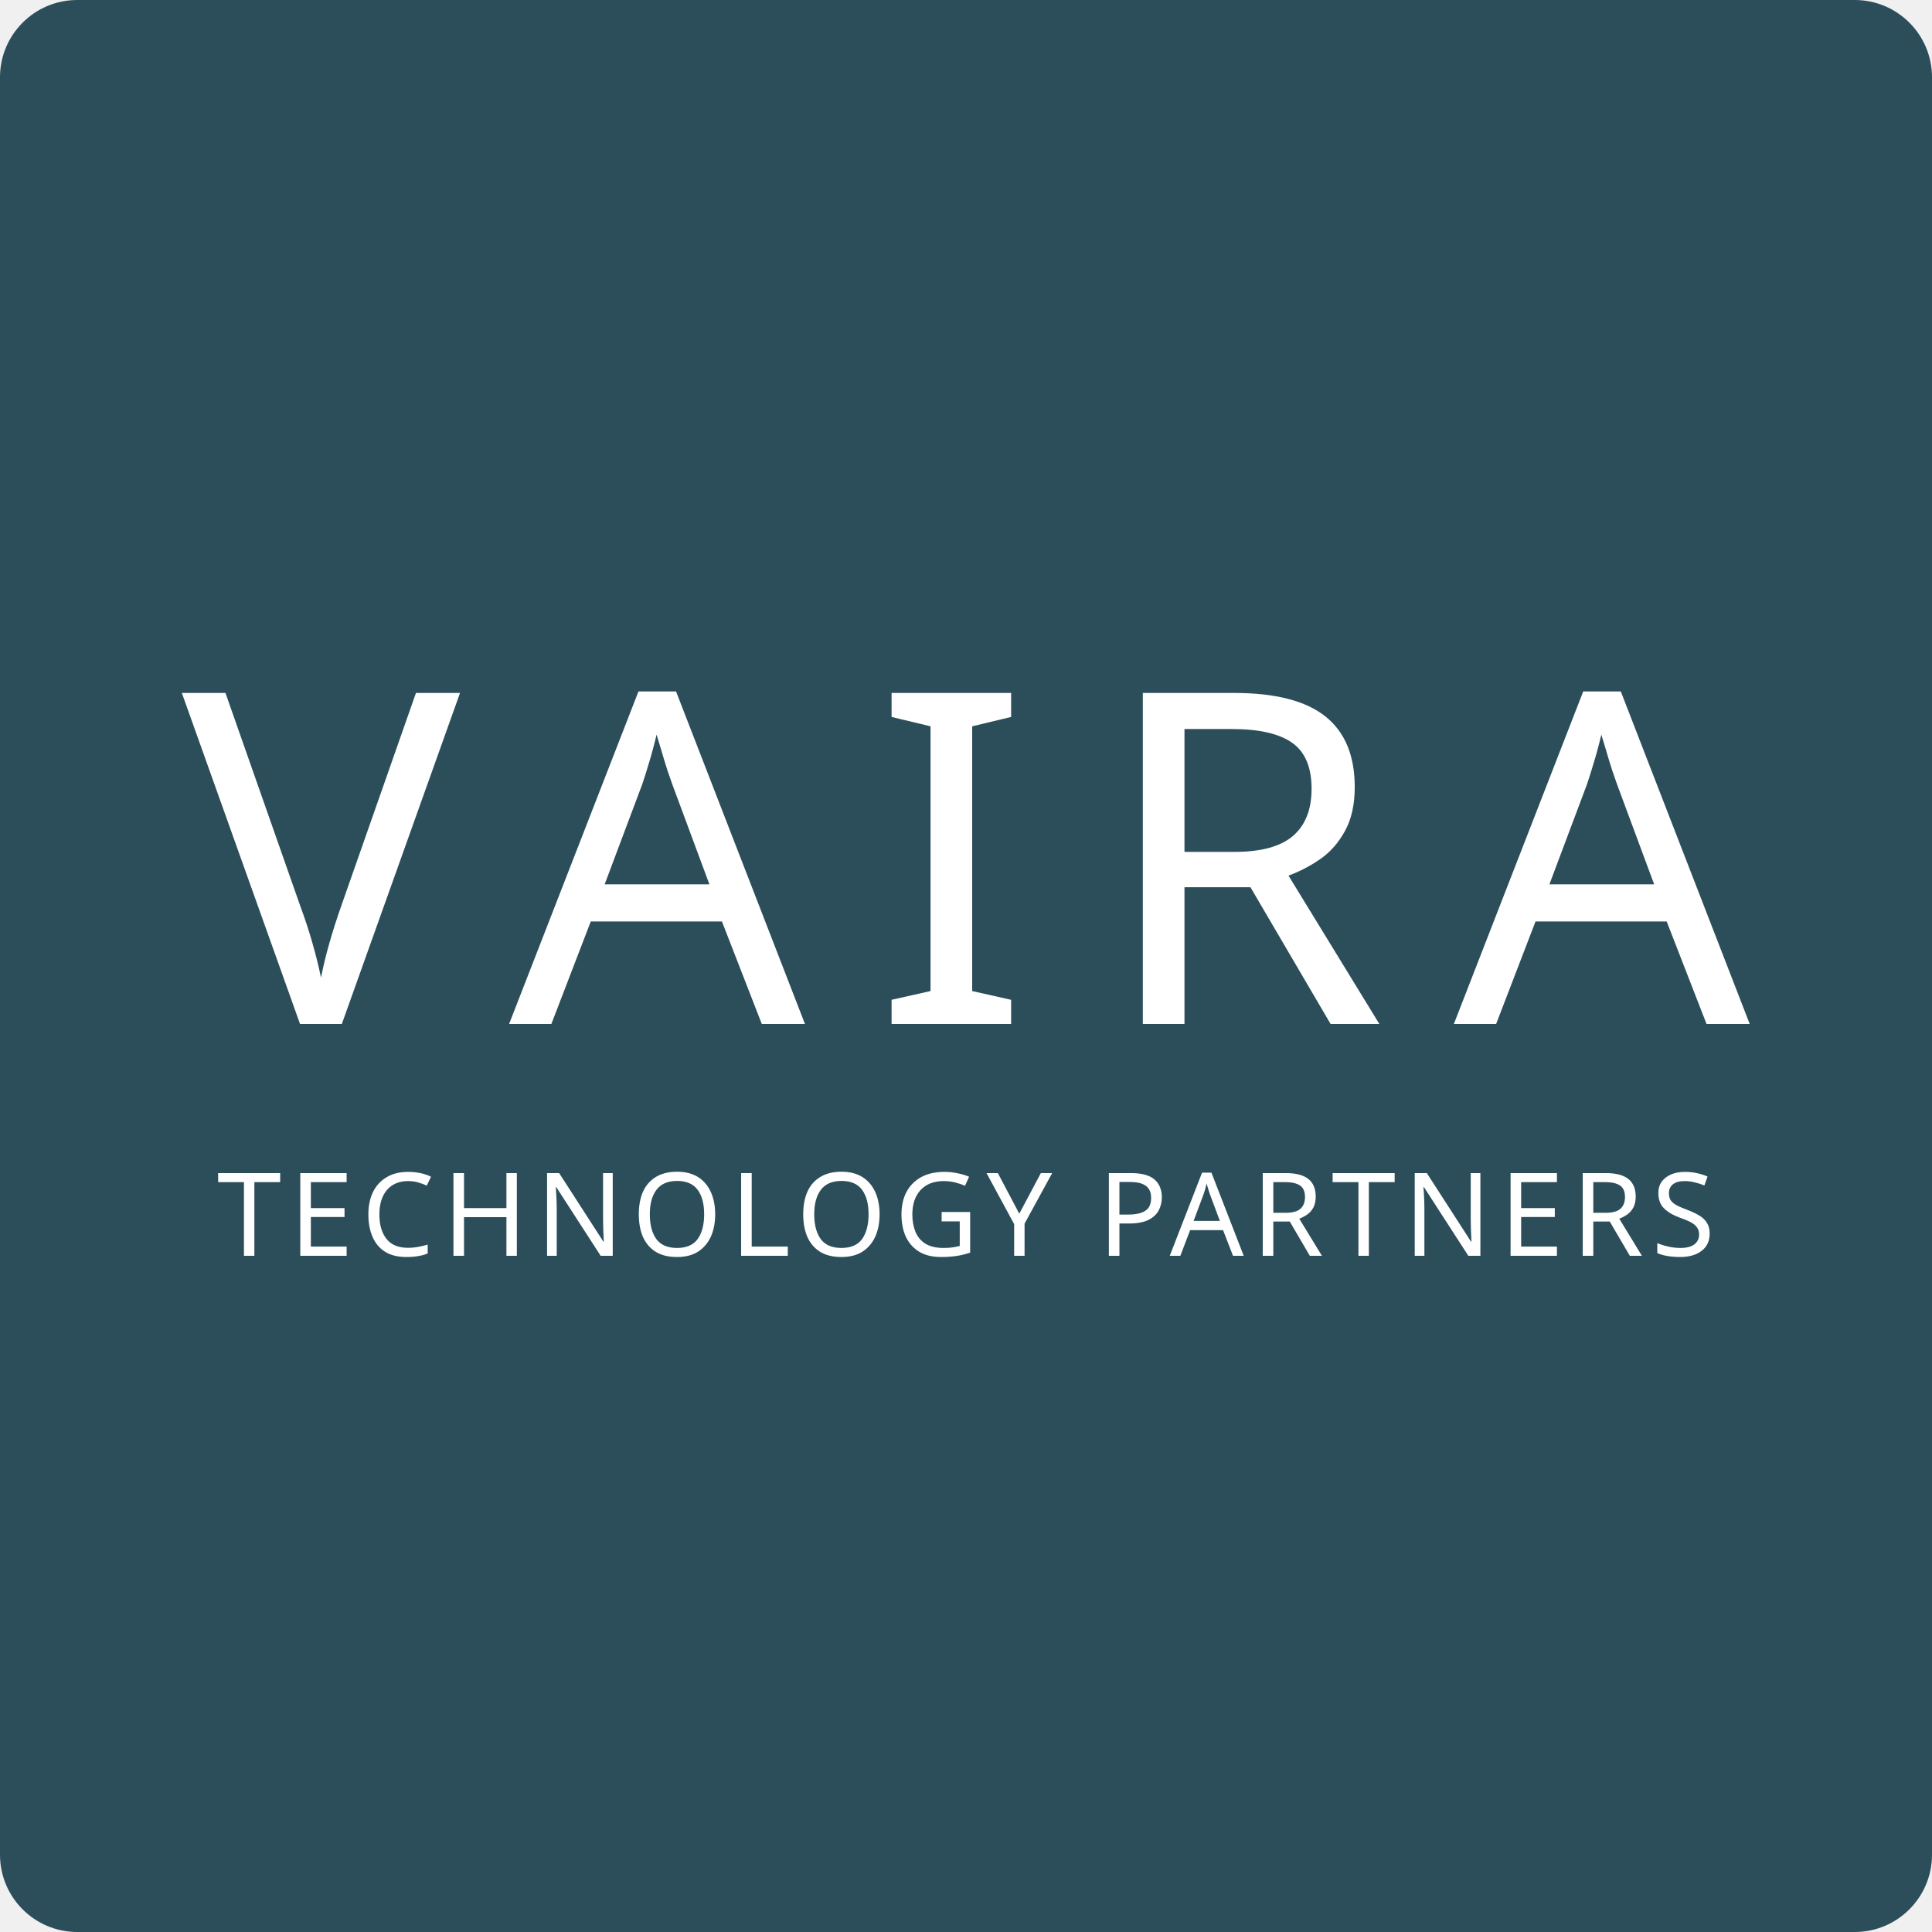
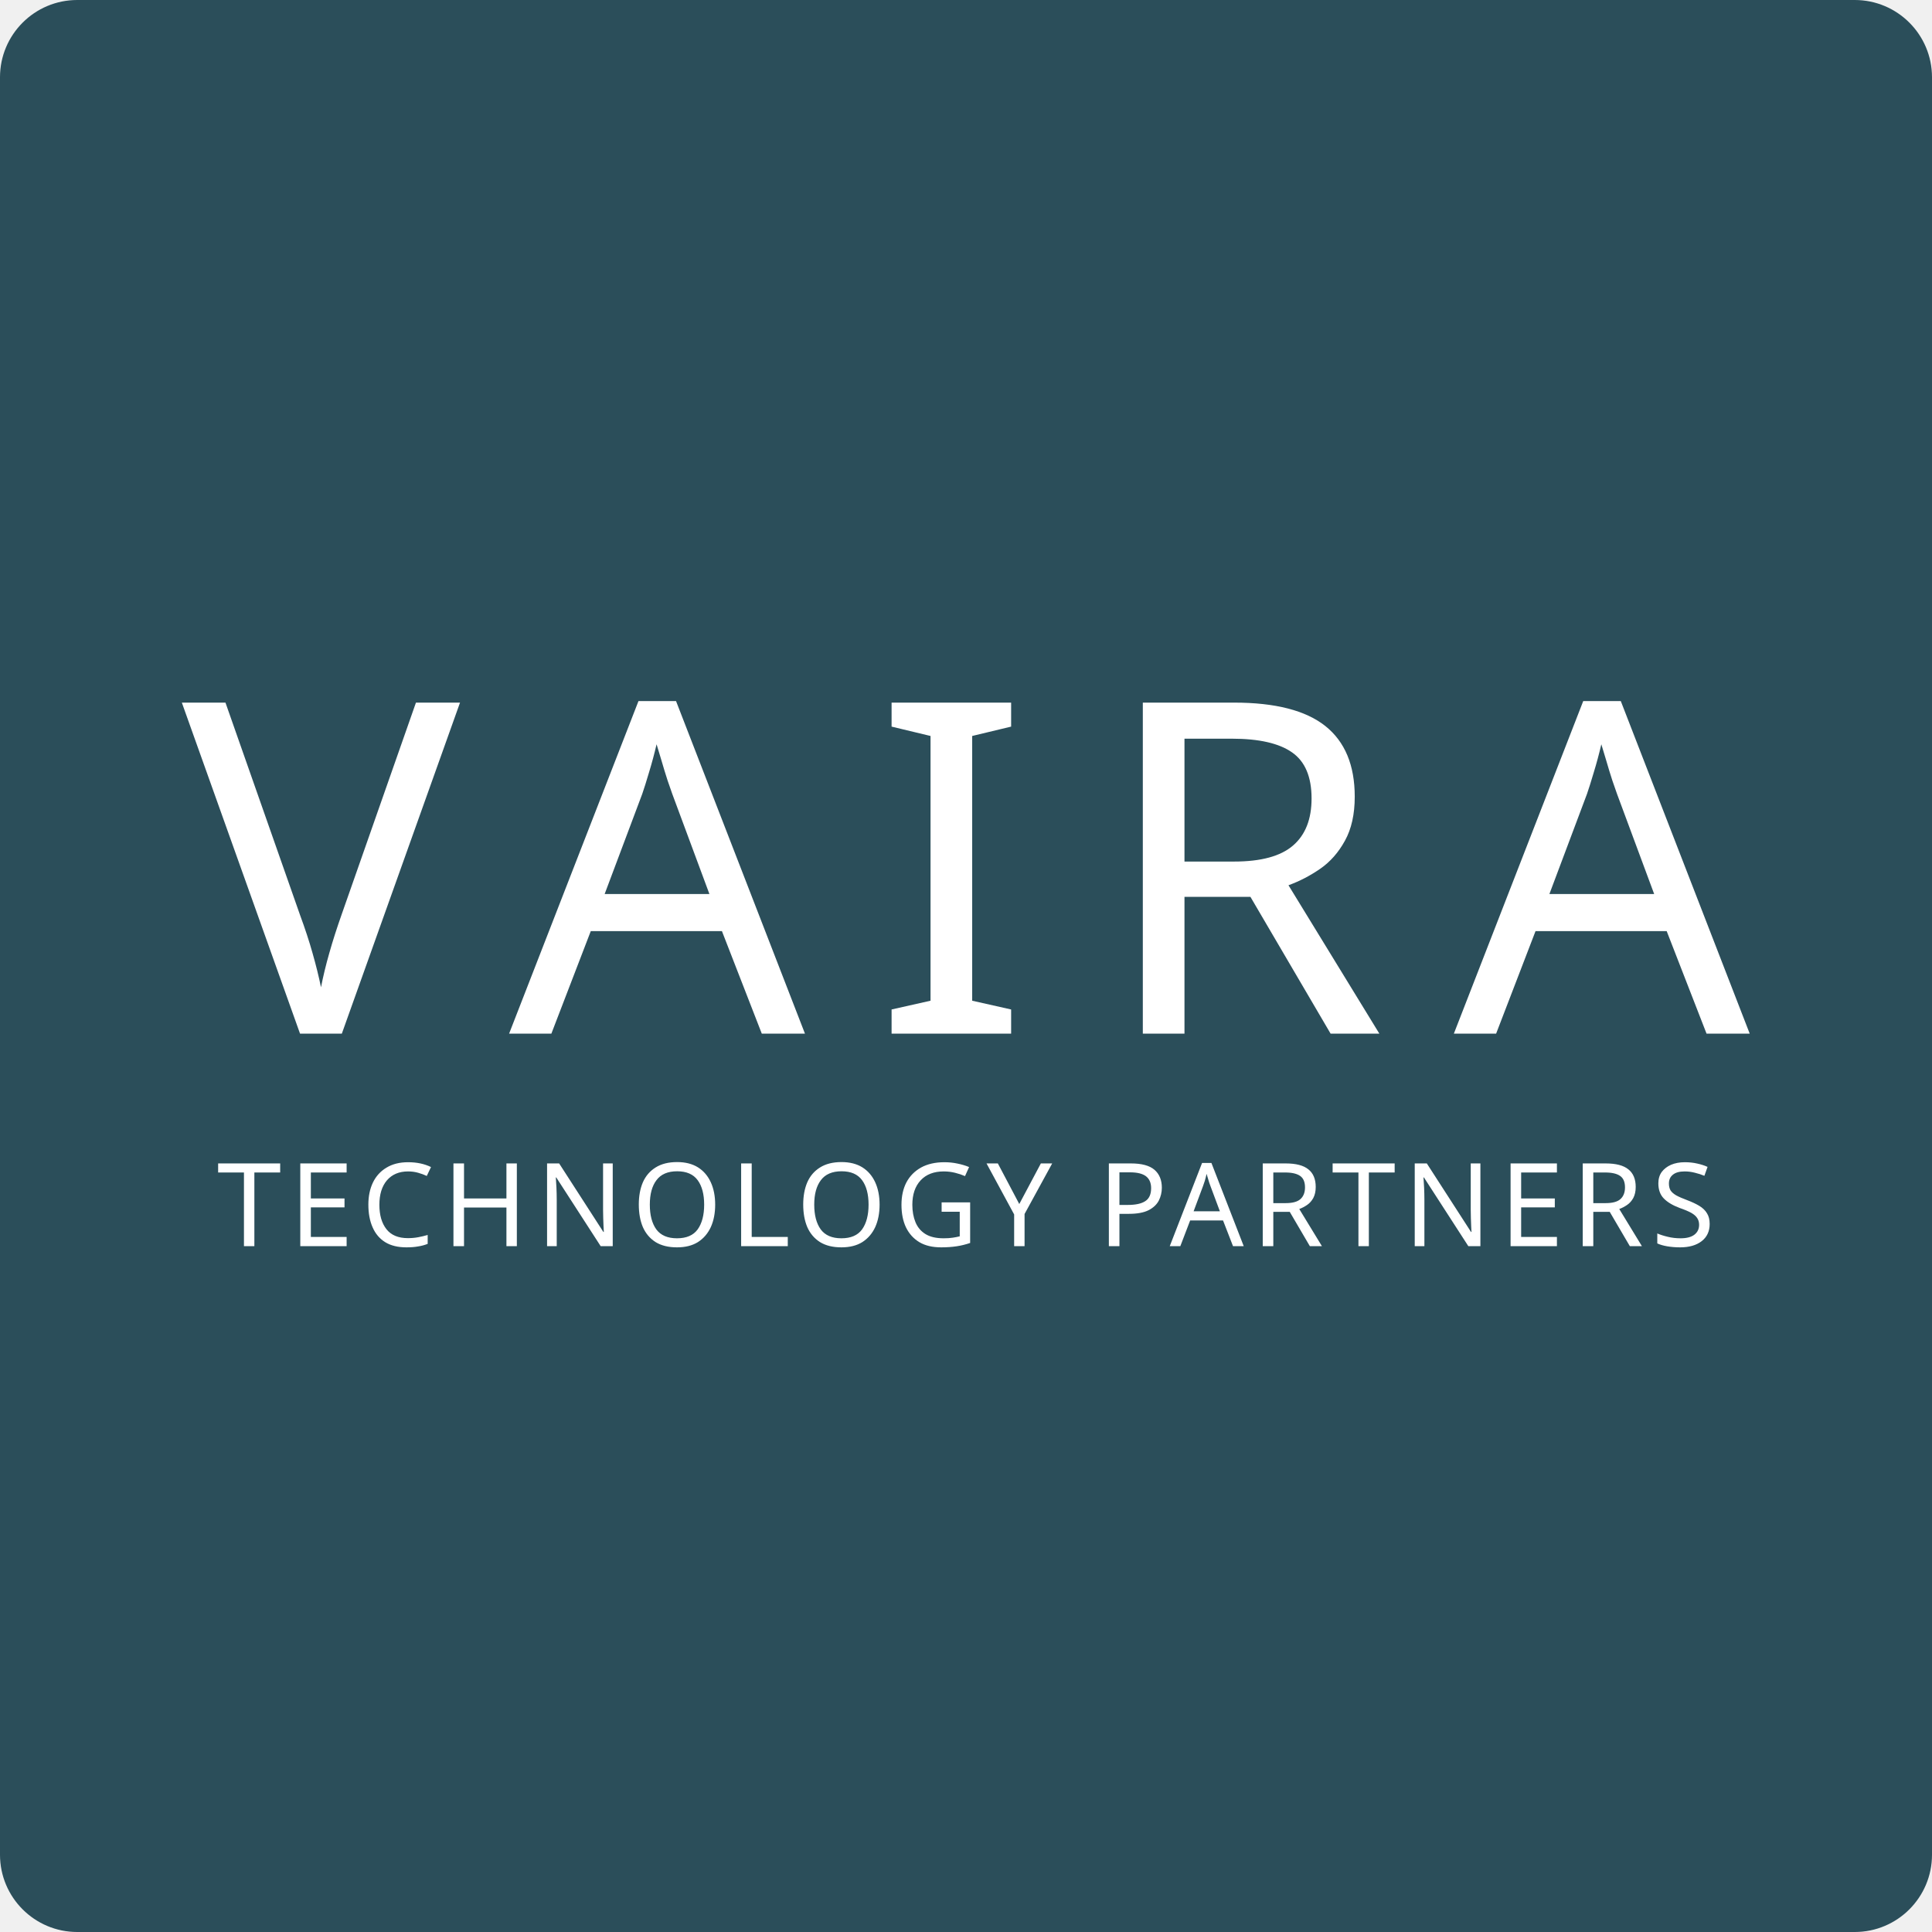
<svg xmlns="http://www.w3.org/2000/svg" width="200mm" height="200mm" viewBox="0 0 200 200">
  <rect width="200" height="200" rx="8" ry="8" fill="#2b4e5a" />
-   <text x="100" y="106" font-family="Public Sans" font-size="48" letter-spacing="7" text-anchor="middle" fill="#ffffff">
+   <text x="100" y="107" font-family="Public Sans" font-size="48" letter-spacing="7" text-anchor="middle" fill="#ffffff">
    VAIRA
  </text>
-   <text x="100" y="130" font-family="Public Sans" font-size="12" letter-spacing="0.8" text-anchor="middle" fill="#ffffff">
+   <text x="100" y="129" font-family="Public Sans" font-size="12" letter-spacing="0.8" text-anchor="middle" fill="#ffffff">
    TECHNOLOGY PARTNERS
  </text>
</svg>
